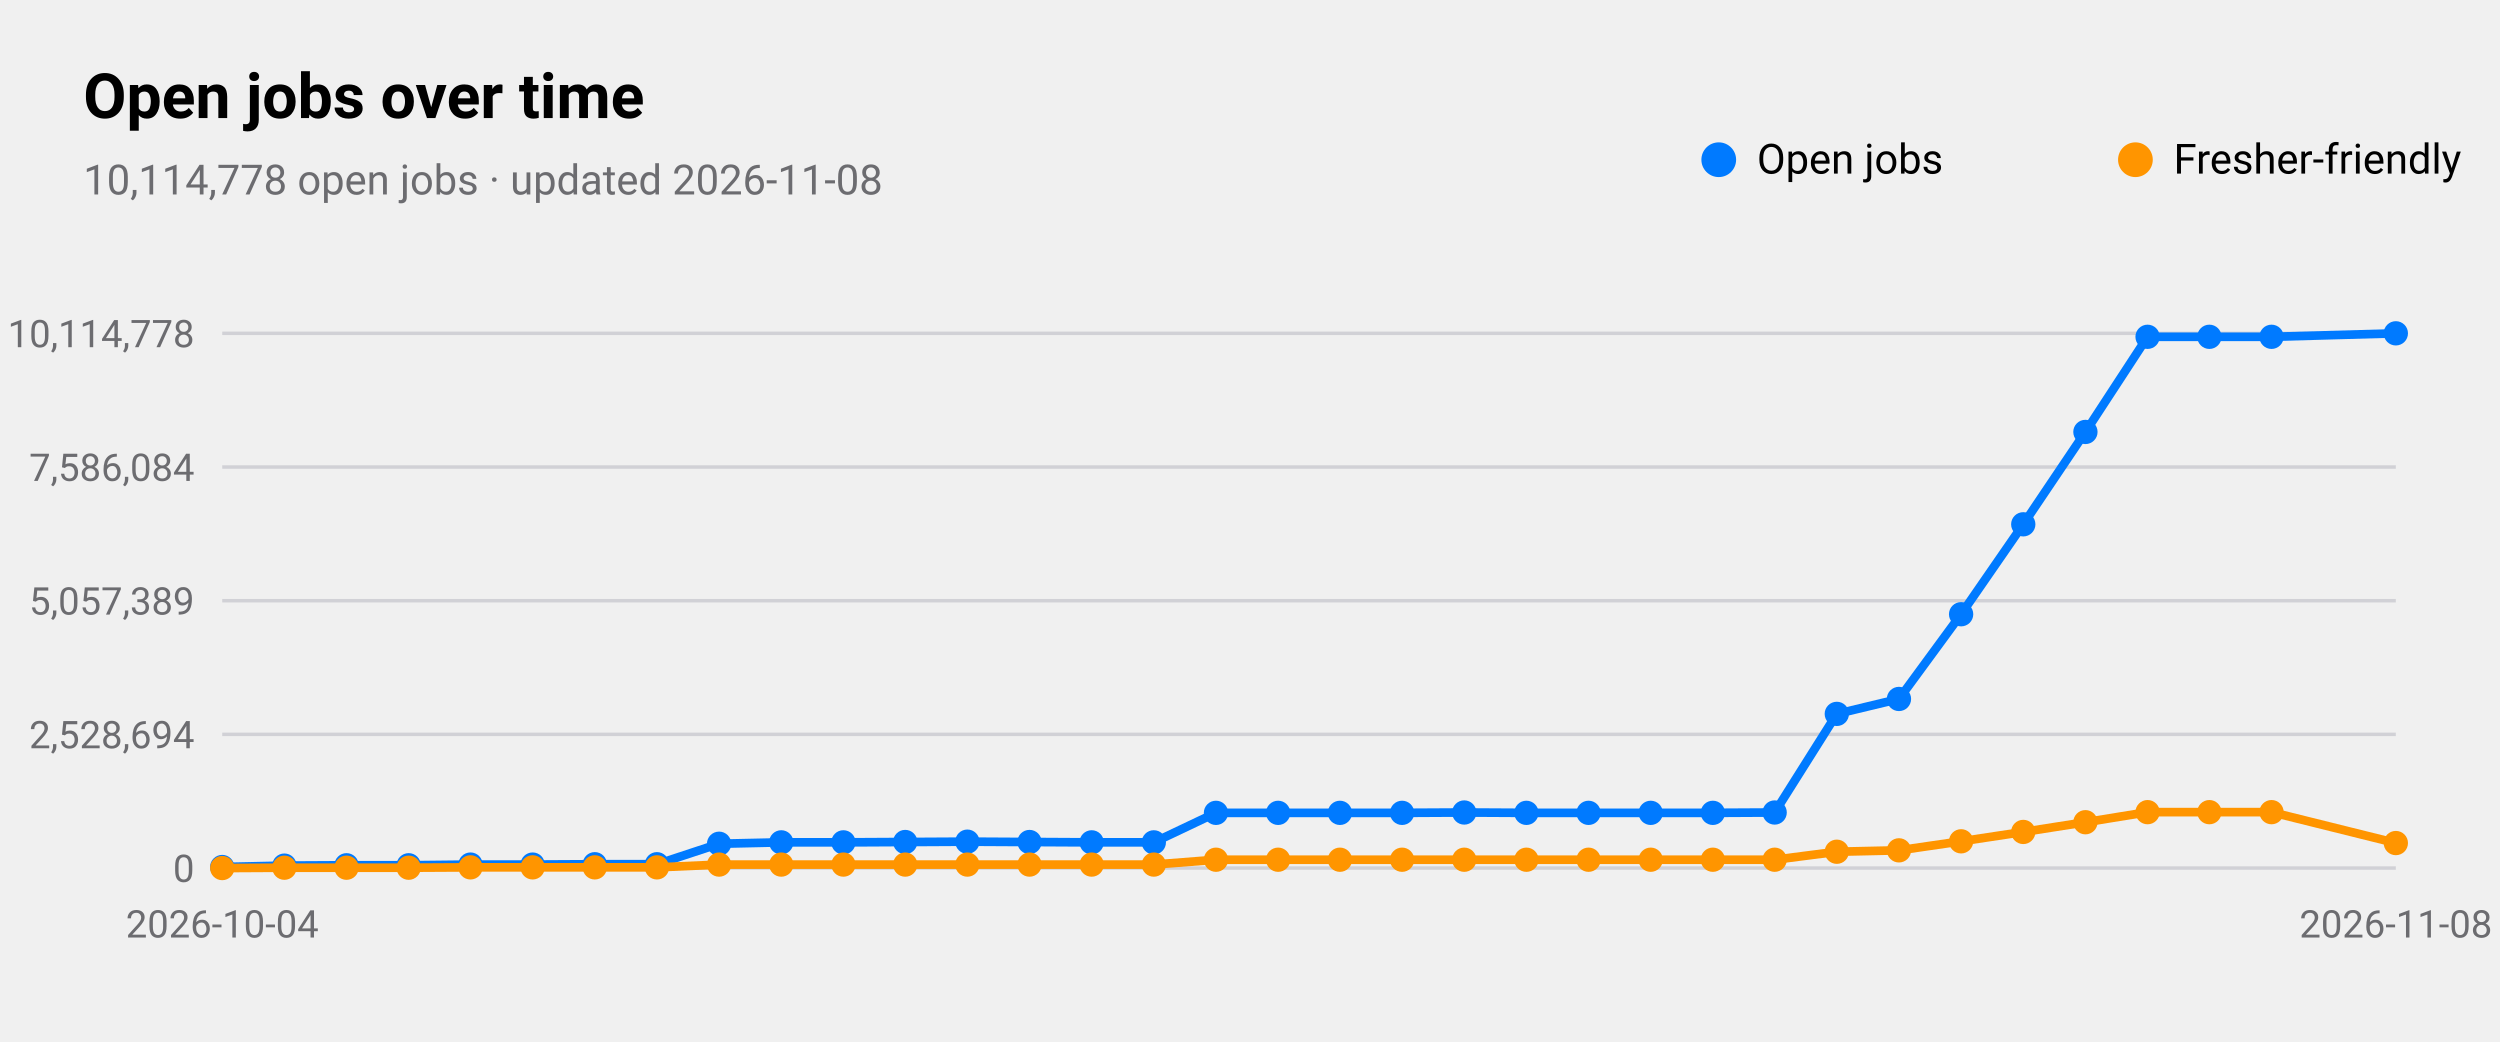
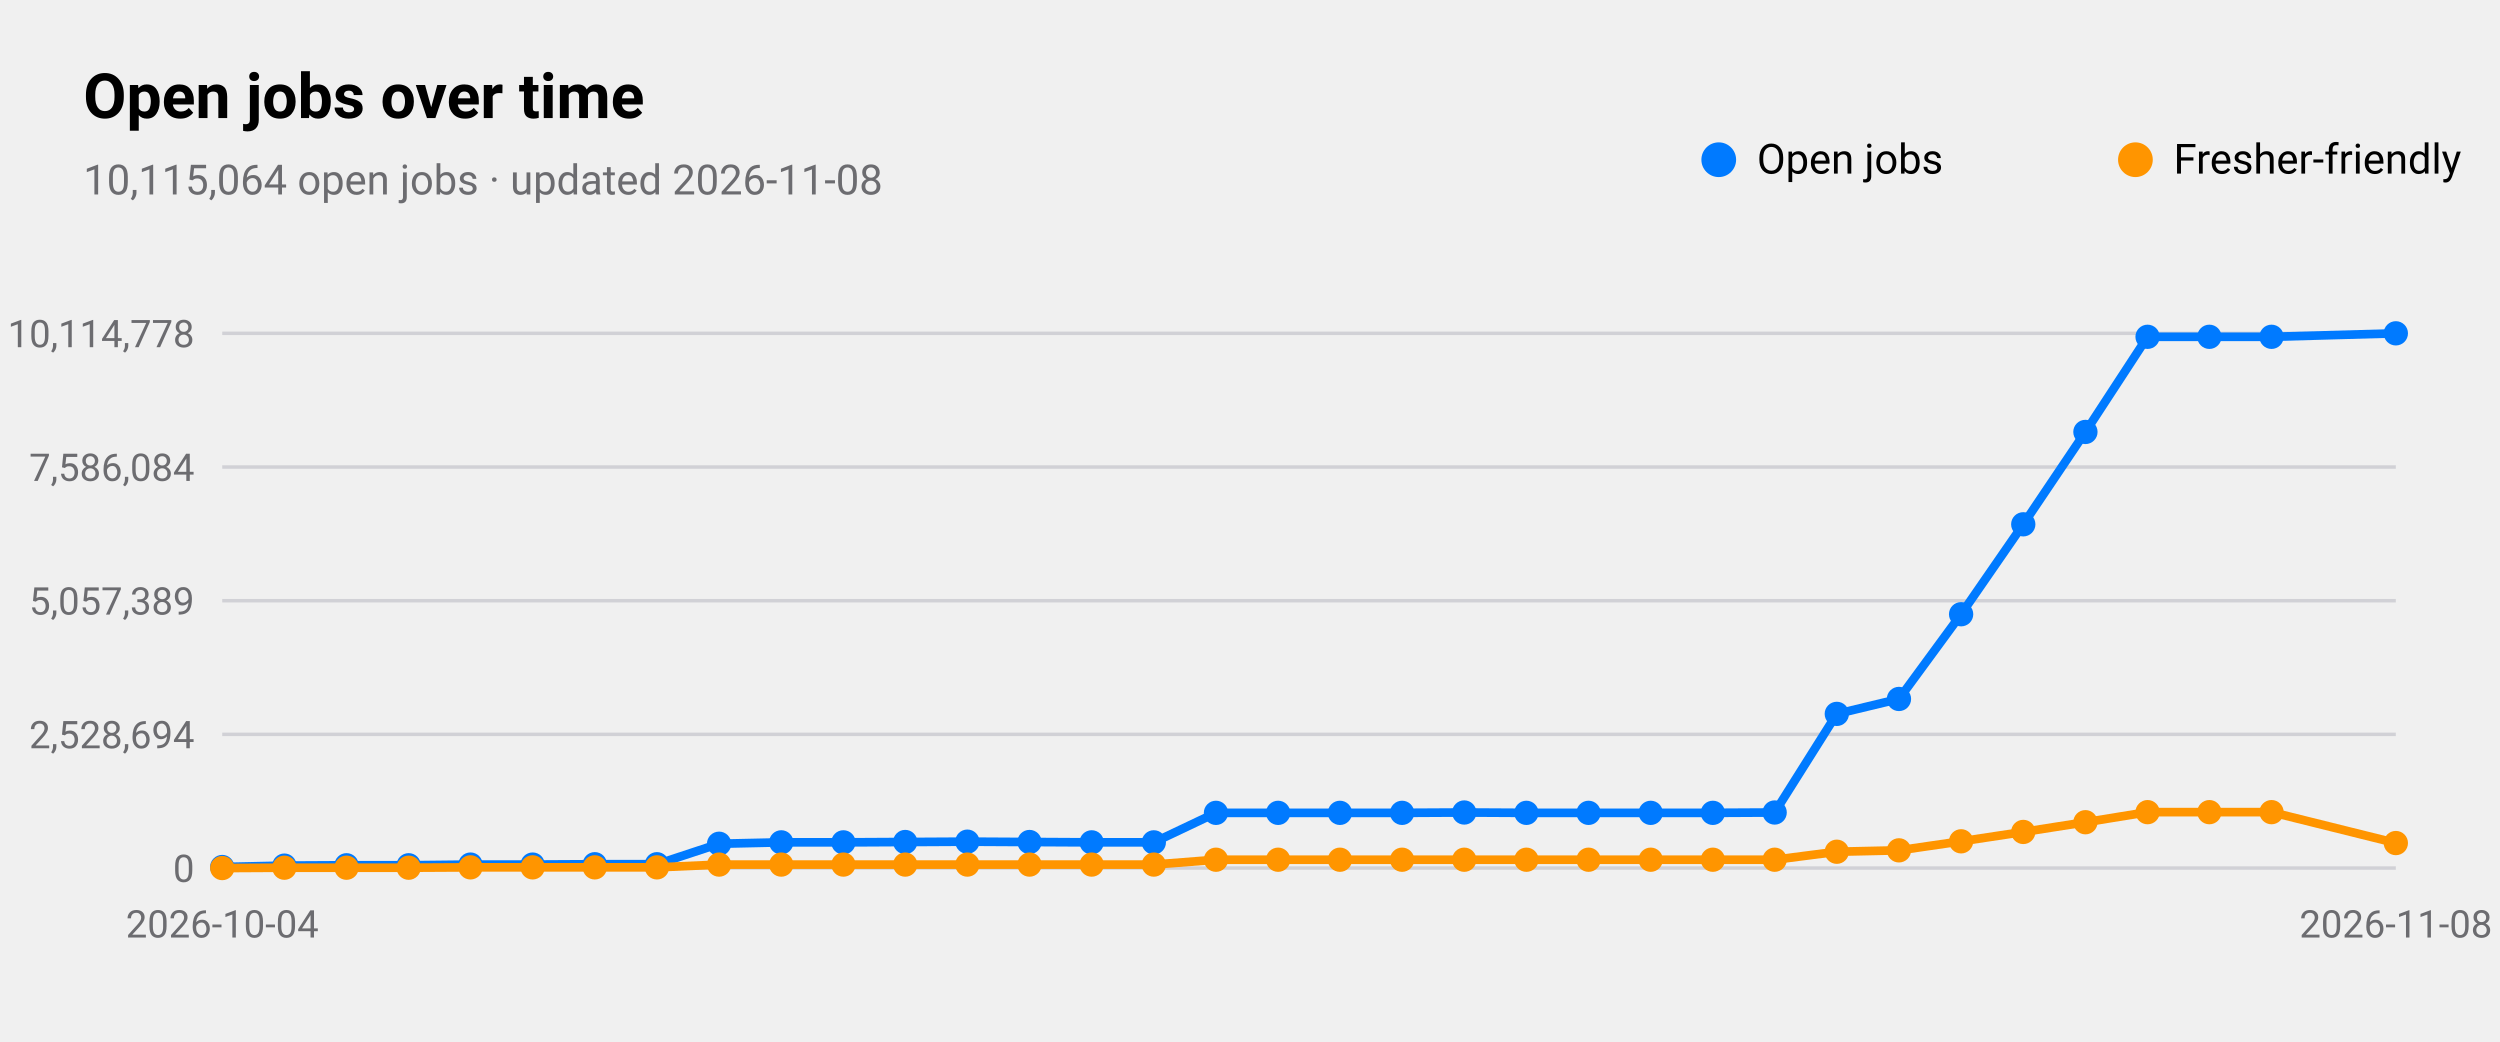
<svg xmlns="http://www.w3.org/2000/svg" viewBox="0 0 720 300" width="720" height="300" role="img" aria-label="Open jobs over time">
  <style>
text{font-family:-apple-system,BlinkMacSystemFont,"SF Pro Text","Helvetica Neue","Segoe UI",Roboto,sans-serif;fill:#000}
.sub,.val,.axis{fill:#6c6c70}.bar{fill:#007aff}.track{fill:#e5e5ea}.grid{stroke:#d1d1d6}
.l1{fill:none;stroke:#007aff;stroke-width:2.5}.d1{fill:#007aff}.l2{fill:none;stroke:#ff9500;stroke-width:2.5}.d2{fill:#ff9500}
.l3{fill:none;stroke:#34c759;stroke-width:2.5}.d3{fill:#34c759}.l4{fill:none;stroke:#af52de;stroke-width:2.5}.d4{fill:#af52de}
.l5{fill:none;stroke:#ff3b30;stroke-width:2.5}.d5{fill:#ff3b30}.l6{fill:none;stroke:#00b8d4;stroke-width:2.5}.d6{fill:#00b8d4}
@media(prefers-color-scheme:dark){text{fill:#fff}.sub,.val,.axis{fill:#98989d}.bar{fill:#0a84ff}.track{fill:#2c2c2e}.grid{stroke:#38383a}
.l1{stroke:#0a84ff}.d1{fill:#0a84ff}.l2{stroke:#ff9f0a}.d2{fill:#ff9f0a}
.l3{stroke:#30d158}.d3{fill:#30d158}.l4{stroke:#bf5af2}.d4{fill:#bf5af2}.l5{stroke:#ff453a}.d5{fill:#ff453a}.l6{stroke:#40cbe0}.d6{fill:#40cbe0}}
</style>
  <text x="24" y="34" font-size="18" font-weight="600">Open jobs over time</text>
-   <text class="sub" x="24" y="56" font-size="12">10,114,778 open jobs · updated 2026-11-08</text>
+   <text class="sub" x="24" y="56" font-size="12">10,115,064 open jobs · updated 2026-11-08</text>
  <line class="grid" x1="64" x2="690" y1="250.0" y2="250.0" />
  <text class="axis" x="56" y="254.0" font-size="11" text-anchor="end">0</text>
  <line class="grid" x1="64" x2="690" y1="211.5" y2="211.5" />
  <text class="axis" x="56" y="215.5" font-size="11" text-anchor="end">2,528,694</text>
  <line class="grid" x1="64" x2="690" y1="173.0" y2="173.0" />
  <text class="axis" x="56" y="177.0" font-size="11" text-anchor="end">5,057,389</text>
  <line class="grid" x1="64" x2="690" y1="134.5" y2="134.5" />
  <text class="axis" x="56" y="138.5" font-size="11" text-anchor="end">7,586,084</text>
  <line class="grid" x1="64" x2="690" y1="96.0" y2="96.0" />
  <text class="axis" x="56" y="100.0" font-size="11" text-anchor="end">10,114,778</text>
  <text class="axis" x="64.0" y="270" font-size="11" text-anchor="middle">2026-10-04</text>
  <text class="axis" x="690.0" y="270" font-size="11" text-anchor="middle">2026-11-08</text>
  <polyline class="l1" points="64.0,249.7 81.9,249.3 99.8,249.2 117.7,249.2 135.5,249.0 153.4,249.0 171.3,248.9 189.2,248.9 207.1,243.0 225.0,242.6 242.9,242.6 260.7,242.5 278.6,242.4 296.5,242.5 314.4,242.6 332.3,242.6 350.2,234.1 368.1,234.1 385.9,234.1 403.8,234.1 421.7,234.0 439.6,234.1 457.5,234.1 475.4,234.1 493.3,234.1 511.1,234.0 529.0,205.6 546.9,201.3 564.8,176.9 582.7,151.0 600.6,124.4 618.5,97.0 636.3,97.0 654.2,97.0 690.0,96.0" />
  <circle class="d1" cx="64.0" cy="249.7" r="3.5" />
  <circle class="d1" cx="81.9" cy="249.3" r="3.5" />
  <circle class="d1" cx="99.8" cy="249.2" r="3.5" />
  <circle class="d1" cx="117.7" cy="249.2" r="3.5" />
  <circle class="d1" cx="135.5" cy="249.0" r="3.5" />
  <circle class="d1" cx="153.4" cy="249.0" r="3.5" />
  <circle class="d1" cx="171.3" cy="248.9" r="3.5" />
  <circle class="d1" cx="189.2" cy="248.9" r="3.5" />
  <circle class="d1" cx="207.1" cy="243.0" r="3.5" />
  <circle class="d1" cx="225.0" cy="242.6" r="3.5" />
  <circle class="d1" cx="242.9" cy="242.6" r="3.5" />
  <circle class="d1" cx="260.7" cy="242.5" r="3.5" />
  <circle class="d1" cx="278.6" cy="242.4" r="3.5" />
  <circle class="d1" cx="296.5" cy="242.5" r="3.5" />
  <circle class="d1" cx="314.4" cy="242.6" r="3.5" />
  <circle class="d1" cx="332.3" cy="242.6" r="3.5" />
  <circle class="d1" cx="350.2" cy="234.1" r="3.5" />
  <circle class="d1" cx="368.1" cy="234.1" r="3.5" />
  <circle class="d1" cx="385.9" cy="234.1" r="3.5" />
  <circle class="d1" cx="403.8" cy="234.1" r="3.5" />
  <circle class="d1" cx="421.7" cy="234.0" r="3.5" />
  <circle class="d1" cx="439.6" cy="234.1" r="3.5" />
  <circle class="d1" cx="457.5" cy="234.1" r="3.5" />
  <circle class="d1" cx="475.4" cy="234.1" r="3.5" />
  <circle class="d1" cx="493.3" cy="234.1" r="3.5" />
  <circle class="d1" cx="511.1" cy="234.0" r="3.5" />
  <circle class="d1" cx="529.0" cy="205.6" r="3.5" />
  <circle class="d1" cx="546.9" cy="201.3" r="3.5" />
  <circle class="d1" cx="564.8" cy="176.9" r="3.5" />
  <circle class="d1" cx="582.7" cy="151.0" r="3.5" />
  <circle class="d1" cx="600.6" cy="124.4" r="3.5" />
  <circle class="d1" cx="618.5" cy="97.0" r="3.5" />
  <circle class="d1" cx="636.3" cy="97.0" r="3.5" />
  <circle class="d1" cx="654.2" cy="97.0" r="3.5" />
  <circle class="d1" cx="690.0" cy="96.0" r="3.5" />
  <circle class="d1" cx="495" cy="46" r="5" />
  <text x="506" y="50" font-size="12">Open jobs</text>
  <polyline class="l2" points="64.0,250.0 81.9,249.9 99.8,249.9 117.7,249.9 135.5,249.8 153.4,249.8 171.3,249.8 189.2,249.8 207.1,249.0 225.0,249.0 242.9,249.0 260.7,249.0 278.6,249.0 296.5,249.0 314.4,249.0 332.3,249.0 350.2,247.6 368.1,247.6 385.9,247.6 403.8,247.6 421.7,247.6 439.6,247.6 457.5,247.6 475.4,247.6 493.3,247.6 511.1,247.6 529.0,245.3 546.9,244.9 564.8,242.3 582.7,239.6 600.6,236.8 618.5,233.9 636.3,233.9 654.2,233.9 690.0,242.8" />
  <circle class="d2" cx="64.0" cy="250.0" r="3.5" />
  <circle class="d2" cx="81.9" cy="249.9" r="3.5" />
  <circle class="d2" cx="99.8" cy="249.9" r="3.5" />
  <circle class="d2" cx="117.7" cy="249.9" r="3.5" />
  <circle class="d2" cx="135.5" cy="249.8" r="3.5" />
  <circle class="d2" cx="153.4" cy="249.8" r="3.5" />
  <circle class="d2" cx="171.3" cy="249.8" r="3.5" />
  <circle class="d2" cx="189.2" cy="249.8" r="3.5" />
  <circle class="d2" cx="207.1" cy="249.0" r="3.5" />
  <circle class="d2" cx="225.0" cy="249.0" r="3.5" />
  <circle class="d2" cx="242.9" cy="249.0" r="3.5" />
  <circle class="d2" cx="260.7" cy="249.0" r="3.5" />
  <circle class="d2" cx="278.6" cy="249.0" r="3.5" />
  <circle class="d2" cx="296.5" cy="249.0" r="3.5" />
  <circle class="d2" cx="314.4" cy="249.0" r="3.5" />
  <circle class="d2" cx="332.3" cy="249.0" r="3.5" />
  <circle class="d2" cx="350.2" cy="247.6" r="3.5" />
  <circle class="d2" cx="368.1" cy="247.6" r="3.5" />
  <circle class="d2" cx="385.9" cy="247.6" r="3.5" />
  <circle class="d2" cx="403.8" cy="247.6" r="3.5" />
  <circle class="d2" cx="421.7" cy="247.6" r="3.5" />
  <circle class="d2" cx="439.6" cy="247.6" r="3.5" />
  <circle class="d2" cx="457.5" cy="247.6" r="3.5" />
  <circle class="d2" cx="475.4" cy="247.6" r="3.5" />
  <circle class="d2" cx="493.3" cy="247.6" r="3.5" />
  <circle class="d2" cx="511.1" cy="247.6" r="3.5" />
  <circle class="d2" cx="529.0" cy="245.3" r="3.5" />
  <circle class="d2" cx="546.9" cy="244.9" r="3.5" />
  <circle class="d2" cx="564.8" cy="242.3" r="3.5" />
  <circle class="d2" cx="582.7" cy="239.6" r="3.5" />
  <circle class="d2" cx="600.6" cy="236.8" r="3.5" />
  <circle class="d2" cx="618.5" cy="233.9" r="3.5" />
  <circle class="d2" cx="636.3" cy="233.9" r="3.5" />
  <circle class="d2" cx="654.2" cy="233.9" r="3.5" />
  <circle class="d2" cx="690.0" cy="242.8" r="3.5" />
  <circle class="d2" cx="615" cy="46" r="5" />
  <text x="626" y="50" font-size="12">Fresher-friendly</text>
</svg>
